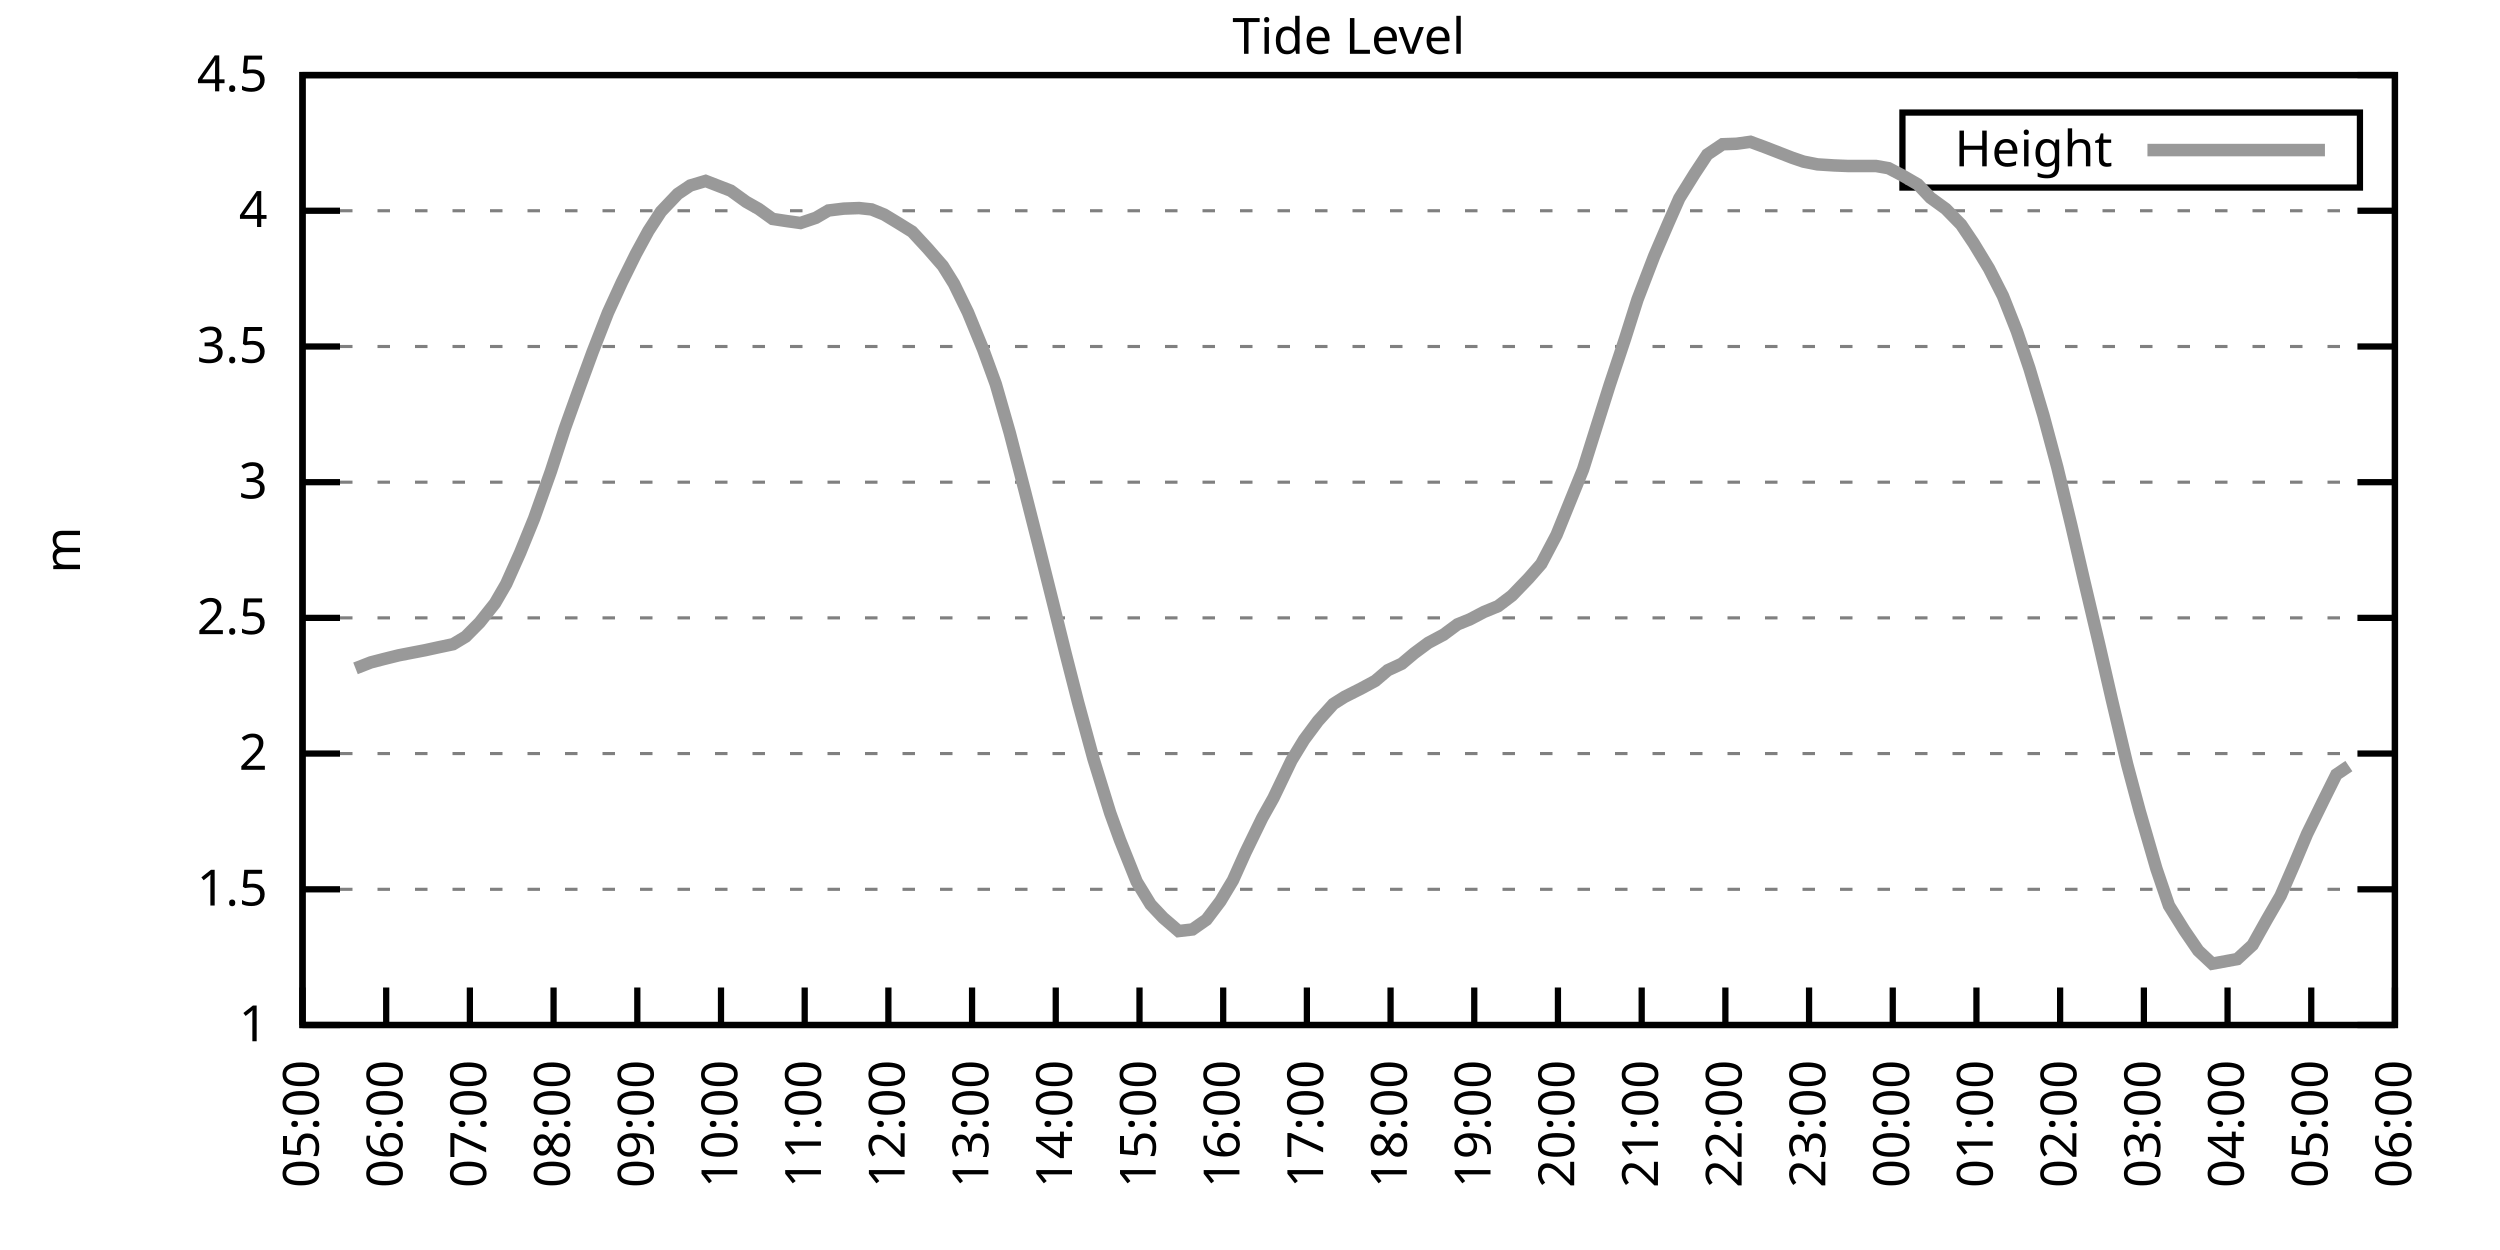
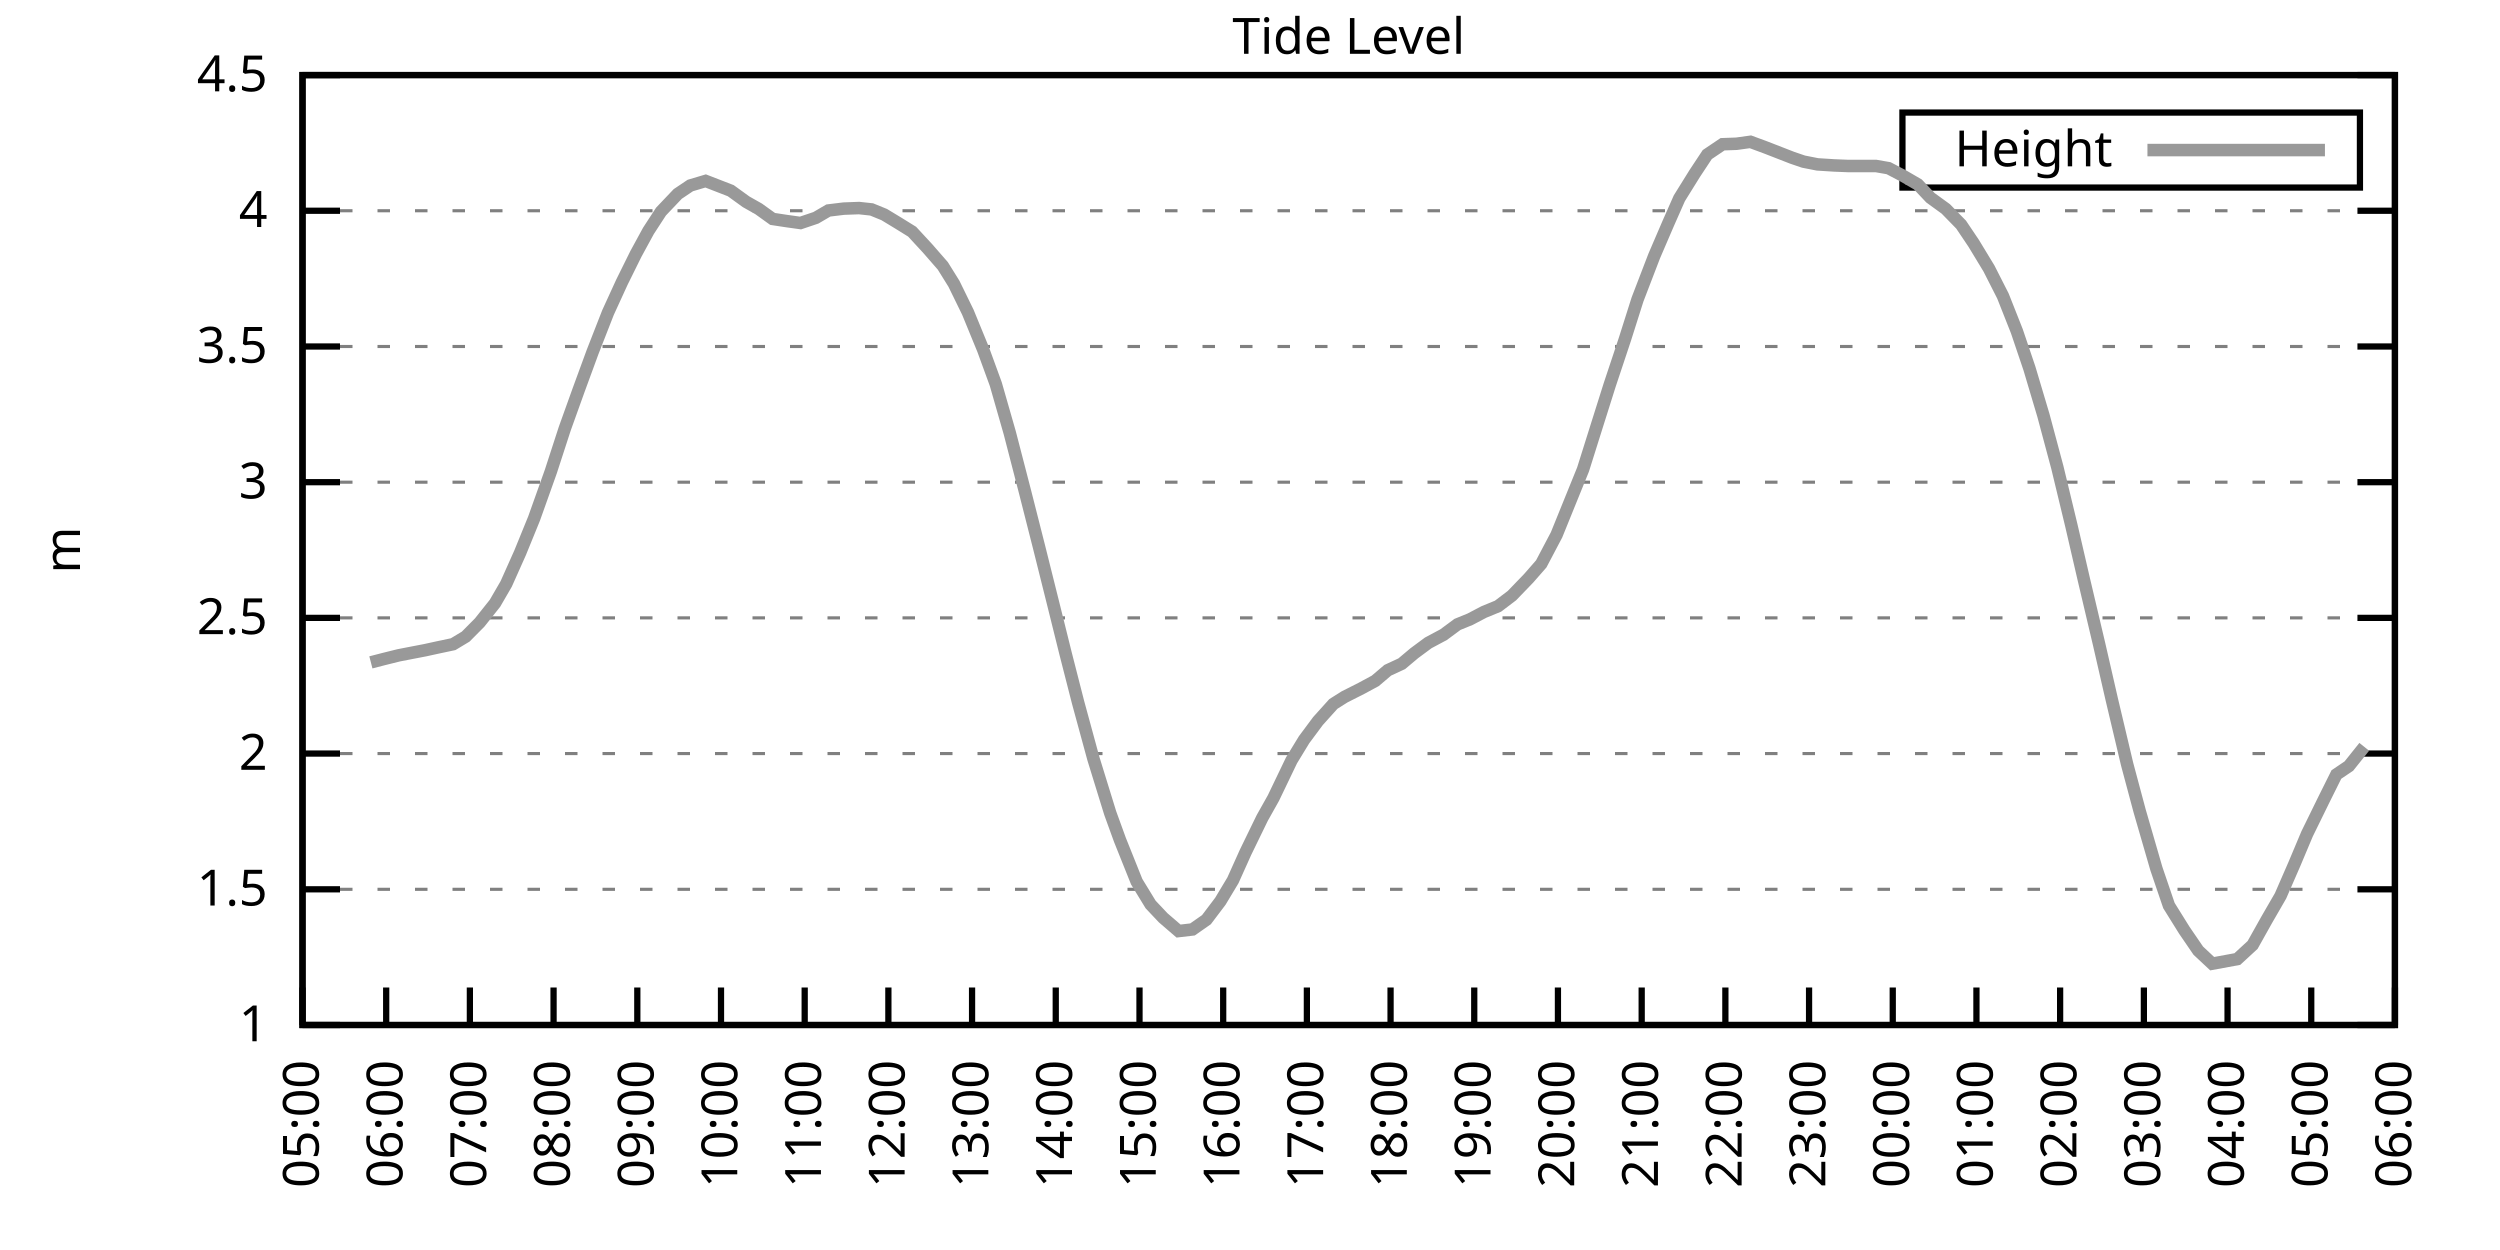
<svg xmlns="http://www.w3.org/2000/svg" xmlns:xlink="http://www.w3.org/1999/xlink" width="400" height="200" viewBox="0 0 400 200">
  <g id="gnuplot_canvas">
    <rect x="0" y="0" width="400" height="200" fill="none" />
    <defs>
      <circle id="gpDot" r="0.5" stroke-width="0.5" stroke="currentColor" />
      <path id="gpPt0" stroke-width="0.333" stroke="currentColor" d="M-1,0 h2 M0,-1 v2" />
      <path id="gpPt1" stroke-width="0.333" stroke="currentColor" d="M-1,-1 L1,1 M1,-1 L-1,1" />
      <path id="gpPt2" stroke-width="0.333" stroke="currentColor" d="M-1,0 L1,0 M0,-1 L0,1 M-1,-1 L1,1 M-1,1 L1,-1" />
      <rect id="gpPt3" stroke-width="0.333" stroke="currentColor" x="-1" y="-1" width="2" height="2" />
      <rect id="gpPt4" stroke-width="0.333" stroke="currentColor" fill="currentColor" x="-1" y="-1" width="2" height="2" />
      <circle id="gpPt5" stroke-width="0.333" stroke="currentColor" cx="0" cy="0" r="1" />
      <use xlink:href="#gpPt5" id="gpPt6" fill="currentColor" stroke="none" />
      <path id="gpPt7" stroke-width="0.333" stroke="currentColor" d="M0,-1.33 L-1.33,0.67 L1.33,0.67 z" />
      <use xlink:href="#gpPt7" id="gpPt8" fill="currentColor" stroke="none" />
      <use xlink:href="#gpPt7" id="gpPt9" stroke="currentColor" transform="rotate(180)" />
      <use xlink:href="#gpPt9" id="gpPt10" fill="currentColor" stroke="none" />
      <use xlink:href="#gpPt3" id="gpPt11" stroke="currentColor" transform="rotate(45)" />
      <use xlink:href="#gpPt11" id="gpPt12" fill="currentColor" stroke="none" />
      <path id="gpPt13" stroke-width="0.333" stroke="currentColor" d="M0,1.330 L1.265,0.411 L0.782,-1.067 L-0.782,-1.076 L-1.265,0.411 z" />
      <use xlink:href="#gpPt13" id="gpPt14" fill="currentColor" stroke="none" />
      <filter id="textbox" filterUnits="objectBoundingBox" x="0" y="0" height="1" width="1">
        <feFlood flood-color="white" flood-opacity="1" result="bgnd" />
        <feComposite in="SourceGraphic" in2="bgnd" operator="atop" />
      </filter>
      <filter id="greybox" filterUnits="objectBoundingBox" x="0" y="0" height="1" width="1">
        <feFlood flood-color="lightgrey" flood-opacity="1" result="grey" />
        <feComposite in="SourceGraphic" in2="grey" operator="atop" />
      </filter>
    </defs>
    <g fill="none" color="white" stroke="currentColor" stroke-width="1.00" stroke-linecap="butt" stroke-linejoin="miter">
</g>
    <g fill="none" color="black" stroke="currentColor" stroke-width="1.00" stroke-linecap="butt" stroke-linejoin="miter">
      <g stroke="none" shape-rendering="crispEdges">
        <polygon fill="rgb(255, 255, 255)" points="48.40,164.00 383.18,164.00 383.18,12.02 48.40,12.02 " />
      </g>
    </g>
    <g fill="none" color="black" stroke="currentColor" stroke-width="1.00" stroke-linecap="butt" stroke-linejoin="miter">
</g>
    <g fill="none" color="black" stroke="black" stroke-width="0.50" stroke-linecap="butt" stroke-linejoin="miter">
</g>
    <g fill="none" color="gray" stroke="currentColor" stroke-width="0.50" stroke-linecap="butt" stroke-linejoin="miter">
      <path stroke="gray" stroke-dasharray="2,4" class="gridline" d="M48.40,164.00 L383.19,164.00  " />
    </g>
    <g fill="none" color="gray" stroke="gray" stroke-width="1.00" stroke-linecap="butt" stroke-linejoin="miter">
</g>
    <g fill="none" color="black" stroke="currentColor" stroke-width="1.00" stroke-linecap="butt" stroke-linejoin="miter">
      <path stroke="black" d="M48.40,164.00 L54.40,164.00 M383.19,164.00 L377.19,164.00  " />
      <g transform="translate(42.80,166.60)" stroke="none" fill="black" font-family="Sans" font-size="8.00" text-anchor="end">
        <text>
          <tspan font-family="Sans"> 1</tspan>
        </text>
      </g>
    </g>
    <g fill="none" color="black" stroke="currentColor" stroke-width="1.00" stroke-linecap="butt" stroke-linejoin="miter">
</g>
    <g fill="none" color="black" stroke="black" stroke-width="0.50" stroke-linecap="butt" stroke-linejoin="miter">
</g>
    <g fill="none" color="gray" stroke="currentColor" stroke-width="0.50" stroke-linecap="butt" stroke-linejoin="miter">
      <path stroke="gray" stroke-dasharray="2,4" class="gridline" d="M48.40,142.29 L383.19,142.29  " />
    </g>
    <g fill="none" color="gray" stroke="gray" stroke-width="1.00" stroke-linecap="butt" stroke-linejoin="miter">
</g>
    <g fill="none" color="black" stroke="currentColor" stroke-width="1.00" stroke-linecap="butt" stroke-linejoin="miter">
      <path stroke="black" d="M48.40,142.29 L54.40,142.29 M383.19,142.29 L377.19,142.29  " />
      <g transform="translate(42.80,144.89)" stroke="none" fill="black" font-family="Sans" font-size="8.00" text-anchor="end">
        <text>
          <tspan font-family="Sans"> 1.5</tspan>
        </text>
      </g>
    </g>
    <g fill="none" color="black" stroke="currentColor" stroke-width="1.00" stroke-linecap="butt" stroke-linejoin="miter">
</g>
    <g fill="none" color="black" stroke="black" stroke-width="0.50" stroke-linecap="butt" stroke-linejoin="miter">
</g>
    <g fill="none" color="gray" stroke="currentColor" stroke-width="0.50" stroke-linecap="butt" stroke-linejoin="miter">
      <path stroke="gray" stroke-dasharray="2,4" class="gridline" d="M48.40,120.57 L383.19,120.57  " />
    </g>
    <g fill="none" color="gray" stroke="gray" stroke-width="1.00" stroke-linecap="butt" stroke-linejoin="miter">
</g>
    <g fill="none" color="black" stroke="currentColor" stroke-width="1.00" stroke-linecap="butt" stroke-linejoin="miter">
      <path stroke="black" d="M48.40,120.57 L54.40,120.57 M383.19,120.57 L377.19,120.57  " />
      <g transform="translate(42.80,123.17)" stroke="none" fill="black" font-family="Sans" font-size="8.00" text-anchor="end">
        <text>
          <tspan font-family="Sans"> 2</tspan>
        </text>
      </g>
    </g>
    <g fill="none" color="black" stroke="currentColor" stroke-width="1.00" stroke-linecap="butt" stroke-linejoin="miter">
</g>
    <g fill="none" color="black" stroke="black" stroke-width="0.50" stroke-linecap="butt" stroke-linejoin="miter">
</g>
    <g fill="none" color="gray" stroke="currentColor" stroke-width="0.50" stroke-linecap="butt" stroke-linejoin="miter">
      <path stroke="gray" stroke-dasharray="2,4" class="gridline" d="M48.40,98.86 L383.19,98.86  " />
    </g>
    <g fill="none" color="gray" stroke="gray" stroke-width="1.00" stroke-linecap="butt" stroke-linejoin="miter">
</g>
    <g fill="none" color="black" stroke="currentColor" stroke-width="1.00" stroke-linecap="butt" stroke-linejoin="miter">
      <path stroke="black" d="M48.40,98.86 L54.40,98.86 M383.19,98.86 L377.19,98.86  " />
      <g transform="translate(42.80,101.46)" stroke="none" fill="black" font-family="Sans" font-size="8.00" text-anchor="end">
        <text>
          <tspan font-family="Sans"> 2.5</tspan>
        </text>
      </g>
    </g>
    <g fill="none" color="black" stroke="currentColor" stroke-width="1.00" stroke-linecap="butt" stroke-linejoin="miter">
</g>
    <g fill="none" color="black" stroke="black" stroke-width="0.50" stroke-linecap="butt" stroke-linejoin="miter">
</g>
    <g fill="none" color="gray" stroke="currentColor" stroke-width="0.50" stroke-linecap="butt" stroke-linejoin="miter">
      <path stroke="gray" stroke-dasharray="2,4" class="gridline" d="M48.40,77.15 L383.19,77.15  " />
    </g>
    <g fill="none" color="gray" stroke="gray" stroke-width="1.00" stroke-linecap="butt" stroke-linejoin="miter">
</g>
    <g fill="none" color="black" stroke="currentColor" stroke-width="1.00" stroke-linecap="butt" stroke-linejoin="miter">
      <path stroke="black" d="M48.40,77.15 L54.40,77.15 M383.19,77.15 L377.19,77.15  " />
      <g transform="translate(42.80,79.75)" stroke="none" fill="black" font-family="Sans" font-size="8.00" text-anchor="end">
        <text>
          <tspan font-family="Sans"> 3</tspan>
        </text>
      </g>
    </g>
    <g fill="none" color="black" stroke="currentColor" stroke-width="1.00" stroke-linecap="butt" stroke-linejoin="miter">
</g>
    <g fill="none" color="black" stroke="black" stroke-width="0.50" stroke-linecap="butt" stroke-linejoin="miter">
</g>
    <g fill="none" color="gray" stroke="currentColor" stroke-width="0.50" stroke-linecap="butt" stroke-linejoin="miter">
      <path stroke="gray" stroke-dasharray="2,4" class="gridline" d="M48.40,55.44 L383.19,55.44  " />
    </g>
    <g fill="none" color="gray" stroke="gray" stroke-width="1.00" stroke-linecap="butt" stroke-linejoin="miter">
</g>
    <g fill="none" color="black" stroke="currentColor" stroke-width="1.00" stroke-linecap="butt" stroke-linejoin="miter">
      <path stroke="black" d="M48.40,55.44 L54.40,55.44 M383.19,55.44 L377.19,55.44  " />
      <g transform="translate(42.80,58.04)" stroke="none" fill="black" font-family="Sans" font-size="8.00" text-anchor="end">
        <text>
          <tspan font-family="Sans"> 3.5</tspan>
        </text>
      </g>
    </g>
    <g fill="none" color="black" stroke="currentColor" stroke-width="1.00" stroke-linecap="butt" stroke-linejoin="miter">
</g>
    <g fill="none" color="black" stroke="black" stroke-width="0.50" stroke-linecap="butt" stroke-linejoin="miter">
</g>
    <g fill="none" color="gray" stroke="currentColor" stroke-width="0.50" stroke-linecap="butt" stroke-linejoin="miter">
      <path stroke="gray" stroke-dasharray="2,4" class="gridline" d="M48.40,33.72 L383.19,33.72  " />
    </g>
    <g fill="none" color="gray" stroke="gray" stroke-width="1.00" stroke-linecap="butt" stroke-linejoin="miter">
</g>
    <g fill="none" color="black" stroke="currentColor" stroke-width="1.00" stroke-linecap="butt" stroke-linejoin="miter">
      <path stroke="black" d="M48.40,33.72 L54.40,33.72 M383.19,33.72 L377.19,33.72  " />
      <g transform="translate(42.80,36.32)" stroke="none" fill="black" font-family="Sans" font-size="8.00" text-anchor="end">
        <text>
          <tspan font-family="Sans"> 4</tspan>
        </text>
      </g>
    </g>
    <g fill="none" color="black" stroke="currentColor" stroke-width="1.00" stroke-linecap="butt" stroke-linejoin="miter">
</g>
    <g fill="none" color="black" stroke="black" stroke-width="0.50" stroke-linecap="butt" stroke-linejoin="miter">
</g>
    <g fill="none" color="gray" stroke="currentColor" stroke-width="0.50" stroke-linecap="butt" stroke-linejoin="miter">
      <path stroke="gray" stroke-dasharray="2,4" class="gridline" d="M48.40,12.01 L383.19,12.01  " />
    </g>
    <g fill="none" color="gray" stroke="gray" stroke-width="1.00" stroke-linecap="butt" stroke-linejoin="miter">
</g>
    <g fill="none" color="black" stroke="currentColor" stroke-width="1.00" stroke-linecap="butt" stroke-linejoin="miter">
      <path stroke="black" d="M48.40,12.01 L54.40,12.01 M383.19,12.01 L377.19,12.01  " />
      <g transform="translate(42.80,14.61)" stroke="none" fill="black" font-family="Sans" font-size="8.00" text-anchor="end">
        <text>
          <tspan font-family="Sans"> 4.5</tspan>
        </text>
      </g>
    </g>
    <g fill="none" color="black" stroke="currentColor" stroke-width="1.00" stroke-linecap="butt" stroke-linejoin="miter">
      <path stroke="black" d="M48.40,164.00 L48.40,158.00  " />
      <g transform="translate(51.00,169.60) rotate(270.00)" stroke="none" fill="black" font-family="Sans" font-size="8.00" text-anchor="end">
        <text>
          <tspan font-family="Sans">05:00</tspan>
        </text>
      </g>
    </g>
    <g fill="none" color="black" stroke="currentColor" stroke-width="1.00" stroke-linecap="butt" stroke-linejoin="miter">
      <path stroke="black" d="M61.79,164.00 L61.79,158.00  " />
      <g transform="translate(64.39,169.60) rotate(270.00)" stroke="none" fill="black" font-family="Sans" font-size="8.00" text-anchor="end">
        <text>
          <tspan font-family="Sans">06:00</tspan>
        </text>
      </g>
    </g>
    <g fill="none" color="black" stroke="currentColor" stroke-width="1.00" stroke-linecap="butt" stroke-linejoin="miter">
      <path stroke="black" d="M75.18,164.00 L75.18,158.00  " />
      <g transform="translate(77.78,169.60) rotate(270.00)" stroke="none" fill="black" font-family="Sans" font-size="8.00" text-anchor="end">
        <text>
          <tspan font-family="Sans">07:00</tspan>
        </text>
      </g>
    </g>
    <g fill="none" color="black" stroke="currentColor" stroke-width="1.00" stroke-linecap="butt" stroke-linejoin="miter">
      <path stroke="black" d="M88.57,164.00 L88.57,158.00  " />
      <g transform="translate(91.17,169.60) rotate(270.00)" stroke="none" fill="black" font-family="Sans" font-size="8.00" text-anchor="end">
        <text>
          <tspan font-family="Sans">08:00</tspan>
        </text>
      </g>
    </g>
    <g fill="none" color="black" stroke="currentColor" stroke-width="1.00" stroke-linecap="butt" stroke-linejoin="miter">
      <path stroke="black" d="M101.97,164.00 L101.97,158.00  " />
      <g transform="translate(104.57,169.60) rotate(270.00)" stroke="none" fill="black" font-family="Sans" font-size="8.00" text-anchor="end">
        <text>
          <tspan font-family="Sans">09:00</tspan>
        </text>
      </g>
    </g>
    <g fill="none" color="black" stroke="currentColor" stroke-width="1.00" stroke-linecap="butt" stroke-linejoin="miter">
      <path stroke="black" d="M115.36,164.00 L115.36,158.00  " />
      <g transform="translate(117.96,169.60) rotate(270.00)" stroke="none" fill="black" font-family="Sans" font-size="8.00" text-anchor="end">
        <text>
          <tspan font-family="Sans">10:00</tspan>
        </text>
      </g>
    </g>
    <g fill="none" color="black" stroke="currentColor" stroke-width="1.00" stroke-linecap="butt" stroke-linejoin="miter">
      <path stroke="black" d="M128.75,164.00 L128.75,158.00  " />
      <g transform="translate(131.35,169.60) rotate(270.00)" stroke="none" fill="black" font-family="Sans" font-size="8.00" text-anchor="end">
        <text>
          <tspan font-family="Sans">11:00</tspan>
        </text>
      </g>
    </g>
    <g fill="none" color="black" stroke="currentColor" stroke-width="1.00" stroke-linecap="butt" stroke-linejoin="miter">
      <path stroke="black" d="M142.14,164.00 L142.14,158.00  " />
      <g transform="translate(144.74,169.60) rotate(270.00)" stroke="none" fill="black" font-family="Sans" font-size="8.00" text-anchor="end">
        <text>
          <tspan font-family="Sans">12:00</tspan>
        </text>
      </g>
    </g>
    <g fill="none" color="black" stroke="currentColor" stroke-width="1.00" stroke-linecap="butt" stroke-linejoin="miter">
      <path stroke="black" d="M155.53,164.00 L155.53,158.00  " />
      <g transform="translate(158.13,169.60) rotate(270.00)" stroke="none" fill="black" font-family="Sans" font-size="8.00" text-anchor="end">
        <text>
          <tspan font-family="Sans">13:00</tspan>
        </text>
      </g>
    </g>
    <g fill="none" color="black" stroke="currentColor" stroke-width="1.00" stroke-linecap="butt" stroke-linejoin="miter">
      <path stroke="black" d="M168.92,164.00 L168.92,158.00  " />
      <g transform="translate(171.52,169.60) rotate(270.00)" stroke="none" fill="black" font-family="Sans" font-size="8.00" text-anchor="end">
        <text>
          <tspan font-family="Sans">14:00</tspan>
        </text>
      </g>
    </g>
    <g fill="none" color="black" stroke="currentColor" stroke-width="1.00" stroke-linecap="butt" stroke-linejoin="miter">
      <path stroke="black" d="M182.32,164.00 L182.32,158.00  " />
      <g transform="translate(184.92,169.60) rotate(270.00)" stroke="none" fill="black" font-family="Sans" font-size="8.00" text-anchor="end">
        <text>
          <tspan font-family="Sans">15:00</tspan>
        </text>
      </g>
    </g>
    <g fill="none" color="black" stroke="currentColor" stroke-width="1.00" stroke-linecap="butt" stroke-linejoin="miter">
      <path stroke="black" d="M195.71,164.00 L195.71,158.00  " />
      <g transform="translate(198.31,169.60) rotate(270.00)" stroke="none" fill="black" font-family="Sans" font-size="8.00" text-anchor="end">
        <text>
          <tspan font-family="Sans">16:00</tspan>
        </text>
      </g>
    </g>
    <g fill="none" color="black" stroke="currentColor" stroke-width="1.00" stroke-linecap="butt" stroke-linejoin="miter">
      <path stroke="black" d="M209.10,164.00 L209.10,158.00  " />
      <g transform="translate(211.70,169.60) rotate(270.00)" stroke="none" fill="black" font-family="Sans" font-size="8.00" text-anchor="end">
        <text>
          <tspan font-family="Sans">17:00</tspan>
        </text>
      </g>
    </g>
    <g fill="none" color="black" stroke="currentColor" stroke-width="1.00" stroke-linecap="butt" stroke-linejoin="miter">
      <path stroke="black" d="M222.49,164.00 L222.49,158.00  " />
      <g transform="translate(225.09,169.60) rotate(270.00)" stroke="none" fill="black" font-family="Sans" font-size="8.00" text-anchor="end">
        <text>
          <tspan font-family="Sans">18:00</tspan>
        </text>
      </g>
    </g>
    <g fill="none" color="black" stroke="currentColor" stroke-width="1.00" stroke-linecap="butt" stroke-linejoin="miter">
      <path stroke="black" d="M235.88,164.00 L235.88,158.00  " />
      <g transform="translate(238.48,169.60) rotate(270.00)" stroke="none" fill="black" font-family="Sans" font-size="8.00" text-anchor="end">
        <text>
          <tspan font-family="Sans">19:00</tspan>
        </text>
      </g>
    </g>
    <g fill="none" color="black" stroke="currentColor" stroke-width="1.00" stroke-linecap="butt" stroke-linejoin="miter">
      <path stroke="black" d="M249.27,164.00 L249.27,158.00  " />
      <g transform="translate(251.87,169.60) rotate(270.00)" stroke="none" fill="black" font-family="Sans" font-size="8.00" text-anchor="end">
        <text>
          <tspan font-family="Sans">20:00</tspan>
        </text>
      </g>
    </g>
    <g fill="none" color="black" stroke="currentColor" stroke-width="1.00" stroke-linecap="butt" stroke-linejoin="miter">
      <path stroke="black" d="M262.67,164.00 L262.67,158.00  " />
      <g transform="translate(265.27,169.60) rotate(270.00)" stroke="none" fill="black" font-family="Sans" font-size="8.00" text-anchor="end">
        <text>
          <tspan font-family="Sans">21:00</tspan>
        </text>
      </g>
    </g>
    <g fill="none" color="black" stroke="currentColor" stroke-width="1.00" stroke-linecap="butt" stroke-linejoin="miter">
      <path stroke="black" d="M276.06,164.00 L276.06,158.00  " />
      <g transform="translate(278.66,169.60) rotate(270.00)" stroke="none" fill="black" font-family="Sans" font-size="8.00" text-anchor="end">
        <text>
          <tspan font-family="Sans">22:00</tspan>
        </text>
      </g>
    </g>
    <g fill="none" color="black" stroke="currentColor" stroke-width="1.00" stroke-linecap="butt" stroke-linejoin="miter">
      <path stroke="black" d="M289.45,164.00 L289.45,158.00  " />
      <g transform="translate(292.05,169.60) rotate(270.00)" stroke="none" fill="black" font-family="Sans" font-size="8.00" text-anchor="end">
        <text>
          <tspan font-family="Sans">23:00</tspan>
        </text>
      </g>
    </g>
    <g fill="none" color="black" stroke="currentColor" stroke-width="1.00" stroke-linecap="butt" stroke-linejoin="miter">
      <path stroke="black" d="M302.84,164.00 L302.84,158.00  " />
      <g transform="translate(305.44,169.60) rotate(270.00)" stroke="none" fill="black" font-family="Sans" font-size="8.00" text-anchor="end">
        <text>
          <tspan font-family="Sans">00:00</tspan>
        </text>
      </g>
    </g>
    <g fill="none" color="black" stroke="currentColor" stroke-width="1.00" stroke-linecap="butt" stroke-linejoin="miter">
      <path stroke="black" d="M316.23,164.00 L316.23,158.00  " />
      <g transform="translate(318.83,169.60) rotate(270.00)" stroke="none" fill="black" font-family="Sans" font-size="8.00" text-anchor="end">
        <text>
          <tspan font-family="Sans">01:00</tspan>
        </text>
      </g>
    </g>
    <g fill="none" color="black" stroke="currentColor" stroke-width="1.00" stroke-linecap="butt" stroke-linejoin="miter">
      <path stroke="black" d="M329.62,164.00 L329.62,158.00  " />
      <g transform="translate(332.22,169.60) rotate(270.00)" stroke="none" fill="black" font-family="Sans" font-size="8.00" text-anchor="end">
        <text>
          <tspan font-family="Sans">02:00</tspan>
        </text>
      </g>
    </g>
    <g fill="none" color="black" stroke="currentColor" stroke-width="1.00" stroke-linecap="butt" stroke-linejoin="miter">
      <path stroke="black" d="M343.02,164.00 L343.02,158.00  " />
      <g transform="translate(345.62,169.60) rotate(270.00)" stroke="none" fill="black" font-family="Sans" font-size="8.00" text-anchor="end">
        <text>
          <tspan font-family="Sans">03:00</tspan>
        </text>
      </g>
    </g>
    <g fill="none" color="black" stroke="currentColor" stroke-width="1.00" stroke-linecap="butt" stroke-linejoin="miter">
      <path stroke="black" d="M356.41,164.00 L356.41,158.00  " />
      <g transform="translate(359.01,169.60) rotate(270.00)" stroke="none" fill="black" font-family="Sans" font-size="8.00" text-anchor="end">
        <text>
          <tspan font-family="Sans">04:00</tspan>
        </text>
      </g>
    </g>
    <g fill="none" color="black" stroke="currentColor" stroke-width="1.00" stroke-linecap="butt" stroke-linejoin="miter">
      <path stroke="black" d="M369.80,164.00 L369.80,158.00  " />
      <g transform="translate(372.40,169.60) rotate(270.00)" stroke="none" fill="black" font-family="Sans" font-size="8.00" text-anchor="end">
        <text>
          <tspan font-family="Sans">05:00</tspan>
        </text>
      </g>
    </g>
    <g fill="none" color="black" stroke="currentColor" stroke-width="1.00" stroke-linecap="butt" stroke-linejoin="miter">
      <path stroke="black" d="M383.19,164.00 L383.19,158.00  " />
      <g transform="translate(385.79,169.60) rotate(270.00)" stroke="none" fill="black" font-family="Sans" font-size="8.00" text-anchor="end">
        <text>
          <tspan font-family="Sans">06:00</tspan>
        </text>
      </g>
    </g>
    <g fill="none" color="black" stroke="currentColor" stroke-width="1.00" stroke-linecap="butt" stroke-linejoin="miter">
</g>
    <g fill="none" color="black" stroke="currentColor" stroke-width="1.00" stroke-linecap="butt" stroke-linejoin="miter">
      <path stroke="black" d="M48.40,12.01 L48.40,164.00 L383.19,164.00 L383.19,12.01 L48.40,12.01 Z  " />
    </g>
    <g fill="none" color="black" stroke="currentColor" stroke-width="1.00" stroke-linecap="butt" stroke-linejoin="miter">
</g>
    <g fill="none" color="black" stroke="currentColor" stroke-width="1.00" stroke-linecap="butt" stroke-linejoin="miter">
      <path stroke="black" d="M304.39,30.01 L304.39,18.01 L377.59,18.01 L377.59,30.01 L304.39,30.01 Z  " />
    </g>
    <g id="Tide_level_plot_1">
      <g fill="none" color="white" stroke="black" stroke-width="2.00" stroke-linecap="butt" stroke-linejoin="miter">
</g>
      <g fill="none" color="black" stroke="currentColor" stroke-width="2.00" stroke-linecap="butt" stroke-linejoin="miter">
        <g transform="translate(337.99,26.61)" stroke="none" fill="black" font-family="Sans" font-size="8.00" text-anchor="end">
          <text>
            <tspan font-family="Sans">Height</tspan>
          </text>
        </g>
      </g>
      <g fill="none" color="black" stroke="currentColor" stroke-width="2.00" stroke-linecap="butt" stroke-linejoin="miter">
-         <path stroke="rgb(153, 153, 153)" d="M343.59,24.01 L371.99,24.01 M56.88,106.94 L59.34,105.98 L61.35,105.46 L63.80,104.85 L65.81,104.46 L68.04,104.03   L70.05,103.59 L72.50,103.07 L74.51,101.86 L76.75,99.60 L79.20,96.52 L80.99,93.43 L83.22,88.44 L85.45,82.97   L88.13,75.45 L90.36,68.59 L92.59,62.38 L94.82,56.30 L97.28,50.01 L99.51,45.14 L101.74,40.63 L103.75,36.94   L105.76,33.85 L108.44,31.03 L110.45,29.68 L112.90,28.95 L116.92,30.51 L119.38,32.29 L121.38,33.42 L123.62,35.03   L125.85,35.37 L128.08,35.68 L130.54,34.85 L132.54,33.68 L135.00,33.38 L137.45,33.29 L139.46,33.51 L141.47,34.33   L143.70,35.68 L145.94,37.07 L148.39,39.72 L150.85,42.54 L152.63,45.40 L154.86,49.96 L157.32,55.96 L159.33,61.47   L161.56,69.25 L164.01,78.71 L166.25,87.53 L168.70,97.34 L170.49,104.55 L172.50,112.41 L174.95,121.40 L177.63,130.08   L179.19,134.38 L181.87,141.07 L184.10,144.72 L186.11,146.85 L188.57,148.97 L190.80,148.71 L193.03,147.15 L195.26,144.20   L197.27,140.85 L199.28,136.38 L201.96,130.87 L203.74,127.70 L206.64,121.66 L208.65,118.36 L210.88,115.36 L213.34,112.63   L215.13,111.50 L217.80,110.15 L220.04,108.94 L222.04,107.24 L224.28,106.20 L226.29,104.51 L228.52,102.86 L230.97,101.55   L233.20,99.90 L235.21,99.08 L237.44,97.91 L239.68,96.99 L241.91,95.30 L244.59,92.52 L246.60,90.22 L249.05,85.57   L253.29,75.11 L255.30,68.72 L257.53,61.65 L259.99,54.26 L262.00,47.92 L264.67,40.97 L266.91,35.76 L268.69,31.73   L271.15,27.77 L273.16,24.73 L275.61,23.08 L277.84,23.00 L280.07,22.69 L282.53,23.60 L286.77,25.25 L288.56,25.86   L290.79,26.30 L293.47,26.47 L295.70,26.56 L298.15,26.56 L300.16,26.56 L302.17,26.91 L304.40,28.08 L306.86,29.51   L308.87,31.64 L311.32,33.42 L313.78,35.94 L315.79,38.93 L318.24,42.97 L320.47,47.36 L322.70,53.00 L324.71,58.95   L326.95,66.47 L329.18,74.80 L331.41,84.05 L333.42,92.74 L335.87,103.12 L337.88,111.89 L340.34,122.27 L342.35,129.78   L345.02,138.99 L347.03,144.89 L349.49,148.84 L351.72,152.10 L353.95,154.19 L357.97,153.45 L360.42,151.19 L362.66,147.19   L364.89,143.33 L367.12,138.21 L369.13,133.43 L371.81,127.96 L373.82,123.92 L375.82,122.57  " />
+         <path stroke="rgb(153, 153, 153)" d="M343.59,24.01 L371.99,24.01 M59.34,105.98 L61.35,105.46 L63.80,104.85 L65.81,104.46 L68.04,104.03 L70.05,103.59   L72.50,103.07 L74.51,101.86 L76.75,99.60 L79.20,96.52 L80.99,93.43 L83.22,88.44 L85.45,82.97 L88.13,75.45   L90.36,68.59 L92.59,62.38 L94.82,56.30 L97.28,50.01 L99.51,45.14 L101.74,40.63 L103.75,36.94 L105.76,33.85   L108.44,31.03 L110.45,29.68 L112.90,28.95 L116.92,30.51 L119.38,32.29 L121.38,33.42 L123.62,35.03 L125.85,35.37   L128.08,35.68 L130.54,34.85 L132.54,33.68 L135.00,33.38 L137.45,33.29 L139.46,33.51 L141.47,34.33 L143.70,35.68   L145.94,37.07 L148.39,39.72 L150.85,42.54 L152.63,45.40 L154.86,49.96 L157.32,55.96 L159.33,61.47 L161.56,69.25   L164.01,78.71 L166.25,87.53 L168.70,97.34 L170.49,104.55 L172.50,112.41 L174.95,121.40 L177.63,130.08 L179.19,134.38   L181.87,141.07 L184.10,144.72 L186.11,146.85 L188.57,148.97 L190.80,148.71 L193.03,147.15 L195.26,144.20 L197.27,140.85   L199.28,136.38 L201.96,130.87 L203.74,127.70 L206.64,121.66 L208.65,118.36 L210.88,115.36 L213.34,112.63 L215.13,111.50   L217.80,110.15 L220.04,108.94 L222.04,107.24 L224.28,106.20 L226.29,104.51 L228.52,102.86 L230.97,101.55 L233.20,99.90   L235.21,99.08 L237.44,97.91 L239.68,96.99 L241.91,95.30 L244.59,92.52 L246.60,90.22 L249.05,85.57 L253.29,75.11   L255.30,68.72 L257.53,61.65 L259.99,54.26 L262.00,47.92 L264.67,40.97 L266.91,35.76 L268.69,31.73 L271.15,27.77   L273.16,24.73 L275.61,23.08 L277.84,23.00 L280.07,22.69 L282.53,23.60 L286.77,25.25 L288.56,25.86 L290.79,26.30   L293.47,26.47 L295.70,26.56 L298.15,26.56 L300.16,26.56 L302.17,26.91 L304.40,28.08 L306.86,29.51 L308.87,31.64   L311.32,33.42 L313.78,35.94 L315.79,38.93 L318.24,42.97 L320.47,47.36 L322.70,53.00 L324.71,58.95 L326.95,66.47   L329.18,74.80 L331.41,84.05 L333.42,92.74 L335.87,103.12 L337.88,111.89 L340.34,122.27 L342.35,129.78 L345.02,138.99   L347.03,144.89 L349.49,148.84 L351.72,152.10 L353.95,154.19 L357.97,153.45 L360.42,151.19 L362.66,147.19 L364.89,143.33   L367.12,138.21 L369.13,133.43 L371.81,127.96 L373.82,123.92 L375.82,122.57 L378.28,119.49  " />
      </g>
    </g>
    <g fill="none" color="black" stroke="currentColor" stroke-width="2.00" stroke-linecap="butt" stroke-linejoin="miter">
</g>
    <g fill="none" color="black" stroke="black" stroke-width="1.00" stroke-linecap="butt" stroke-linejoin="miter">
</g>
    <g fill="none" color="black" stroke="currentColor" stroke-width="1.00" stroke-linecap="butt" stroke-linejoin="miter">
      <path stroke="black" d="M48.40,12.01 L48.40,164.00 L383.19,164.00 L383.19,12.01 L48.40,12.01 Z  " />
      <g transform="translate(12.80,88.01) rotate(270.00)" stroke="none" fill="black" font-family="Sans" font-size="8.00" text-anchor="middle">
        <text>
          <tspan font-family="Sans">m</tspan>
        </text>
      </g>
    </g>
    <g fill="none" color="black" stroke="currentColor" stroke-width="1.00" stroke-linecap="butt" stroke-linejoin="miter">
</g>
    <g fill="none" color="black" stroke="currentColor" stroke-width="1.00" stroke-linecap="butt" stroke-linejoin="miter">
      <g transform="translate(215.79,8.61)" stroke="none" fill="black" font-family="Sans" font-size="8.00" text-anchor="middle">
        <text>
          <tspan font-family="Sans">Tide Level</tspan>
        </text>
      </g>
    </g>
    <g fill="none" color="black" stroke="currentColor" stroke-width="1.00" stroke-linecap="butt" stroke-linejoin="miter">
</g>
  </g>
</svg>
